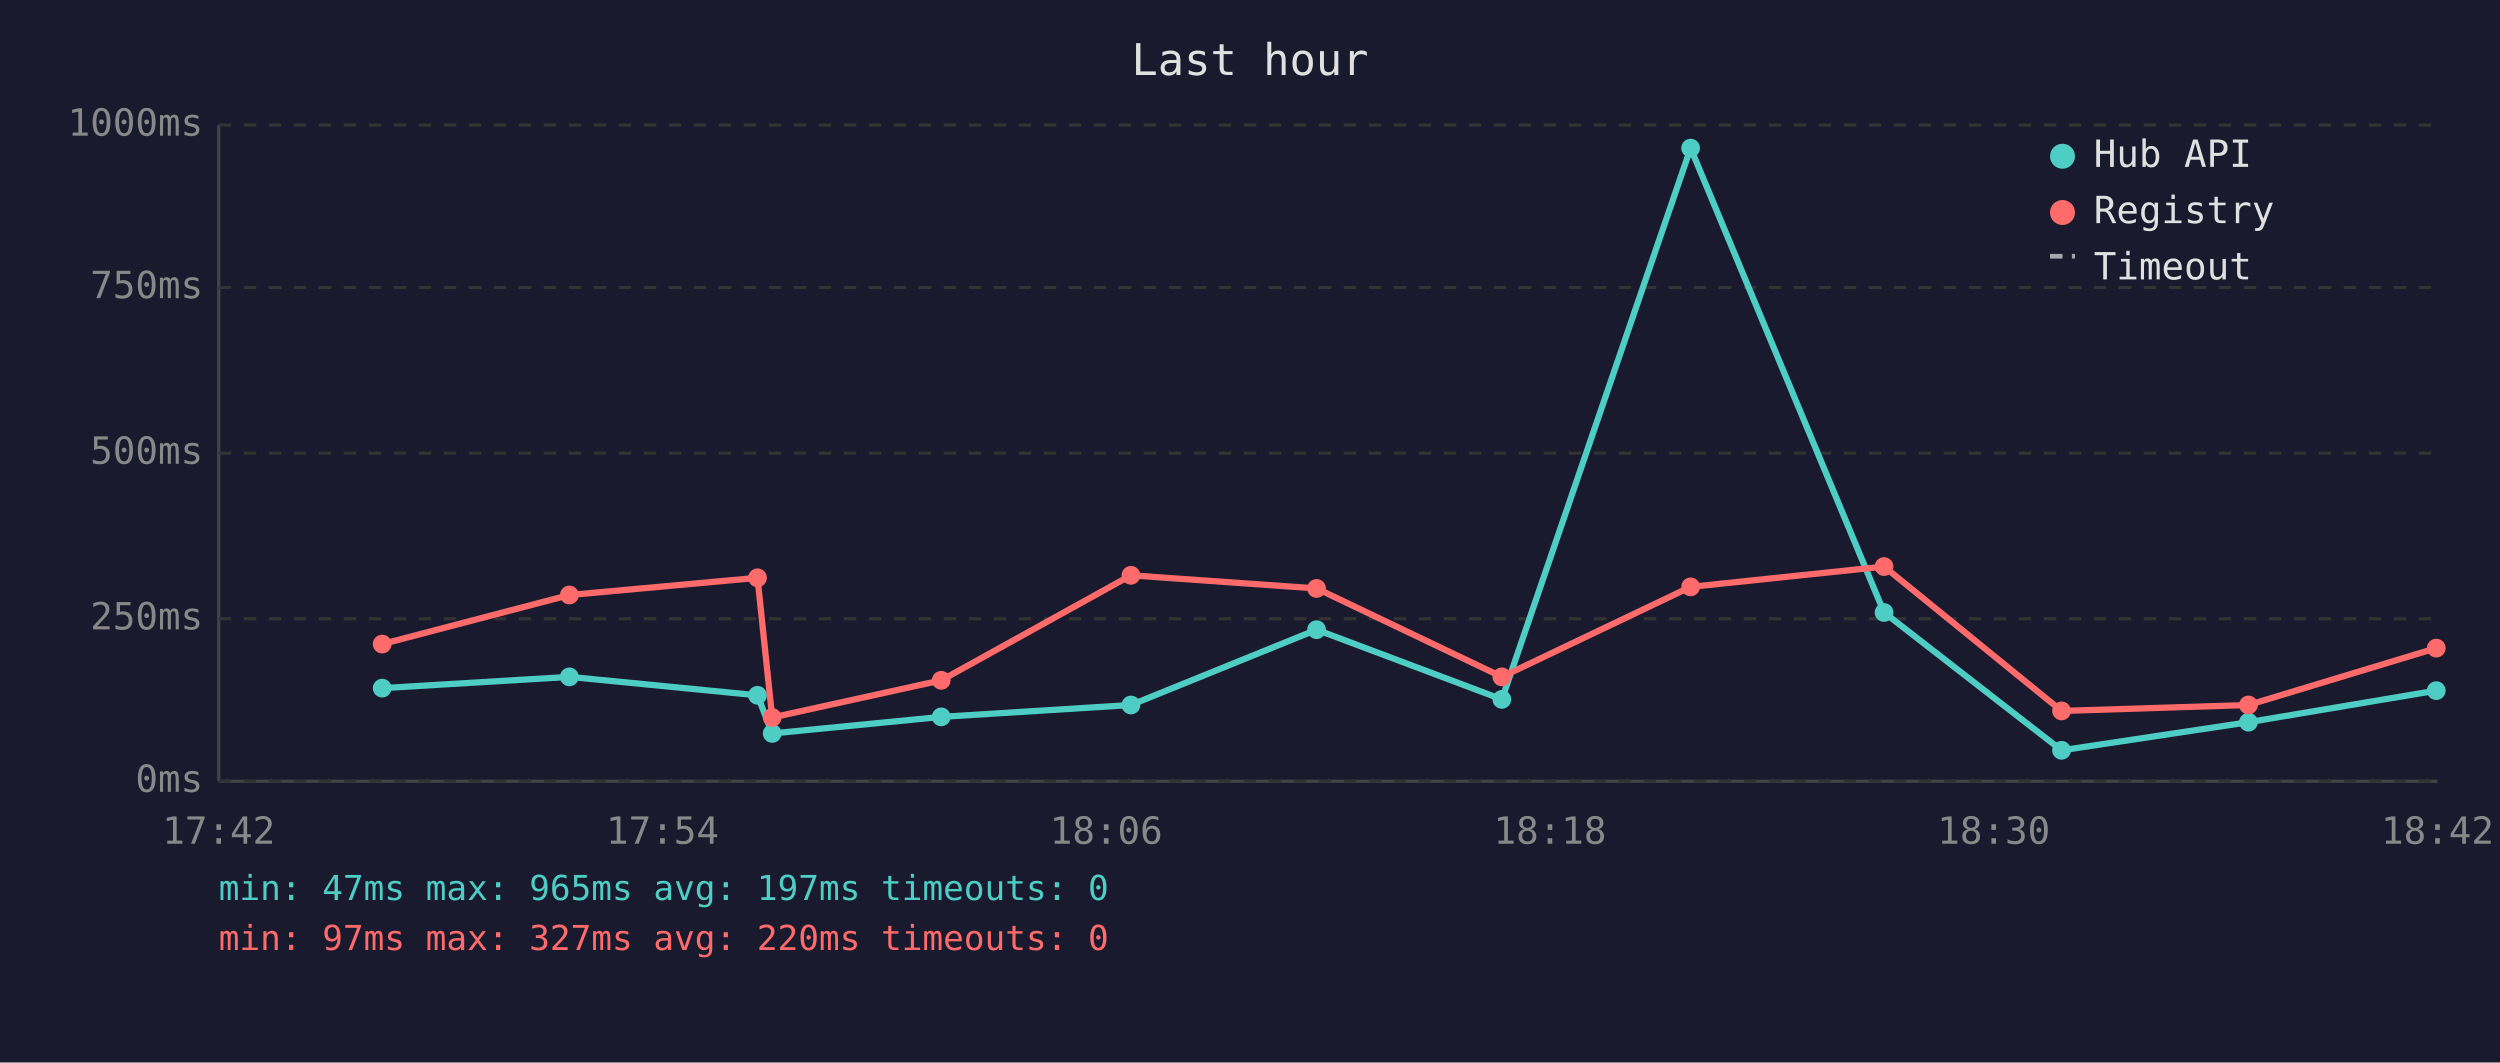
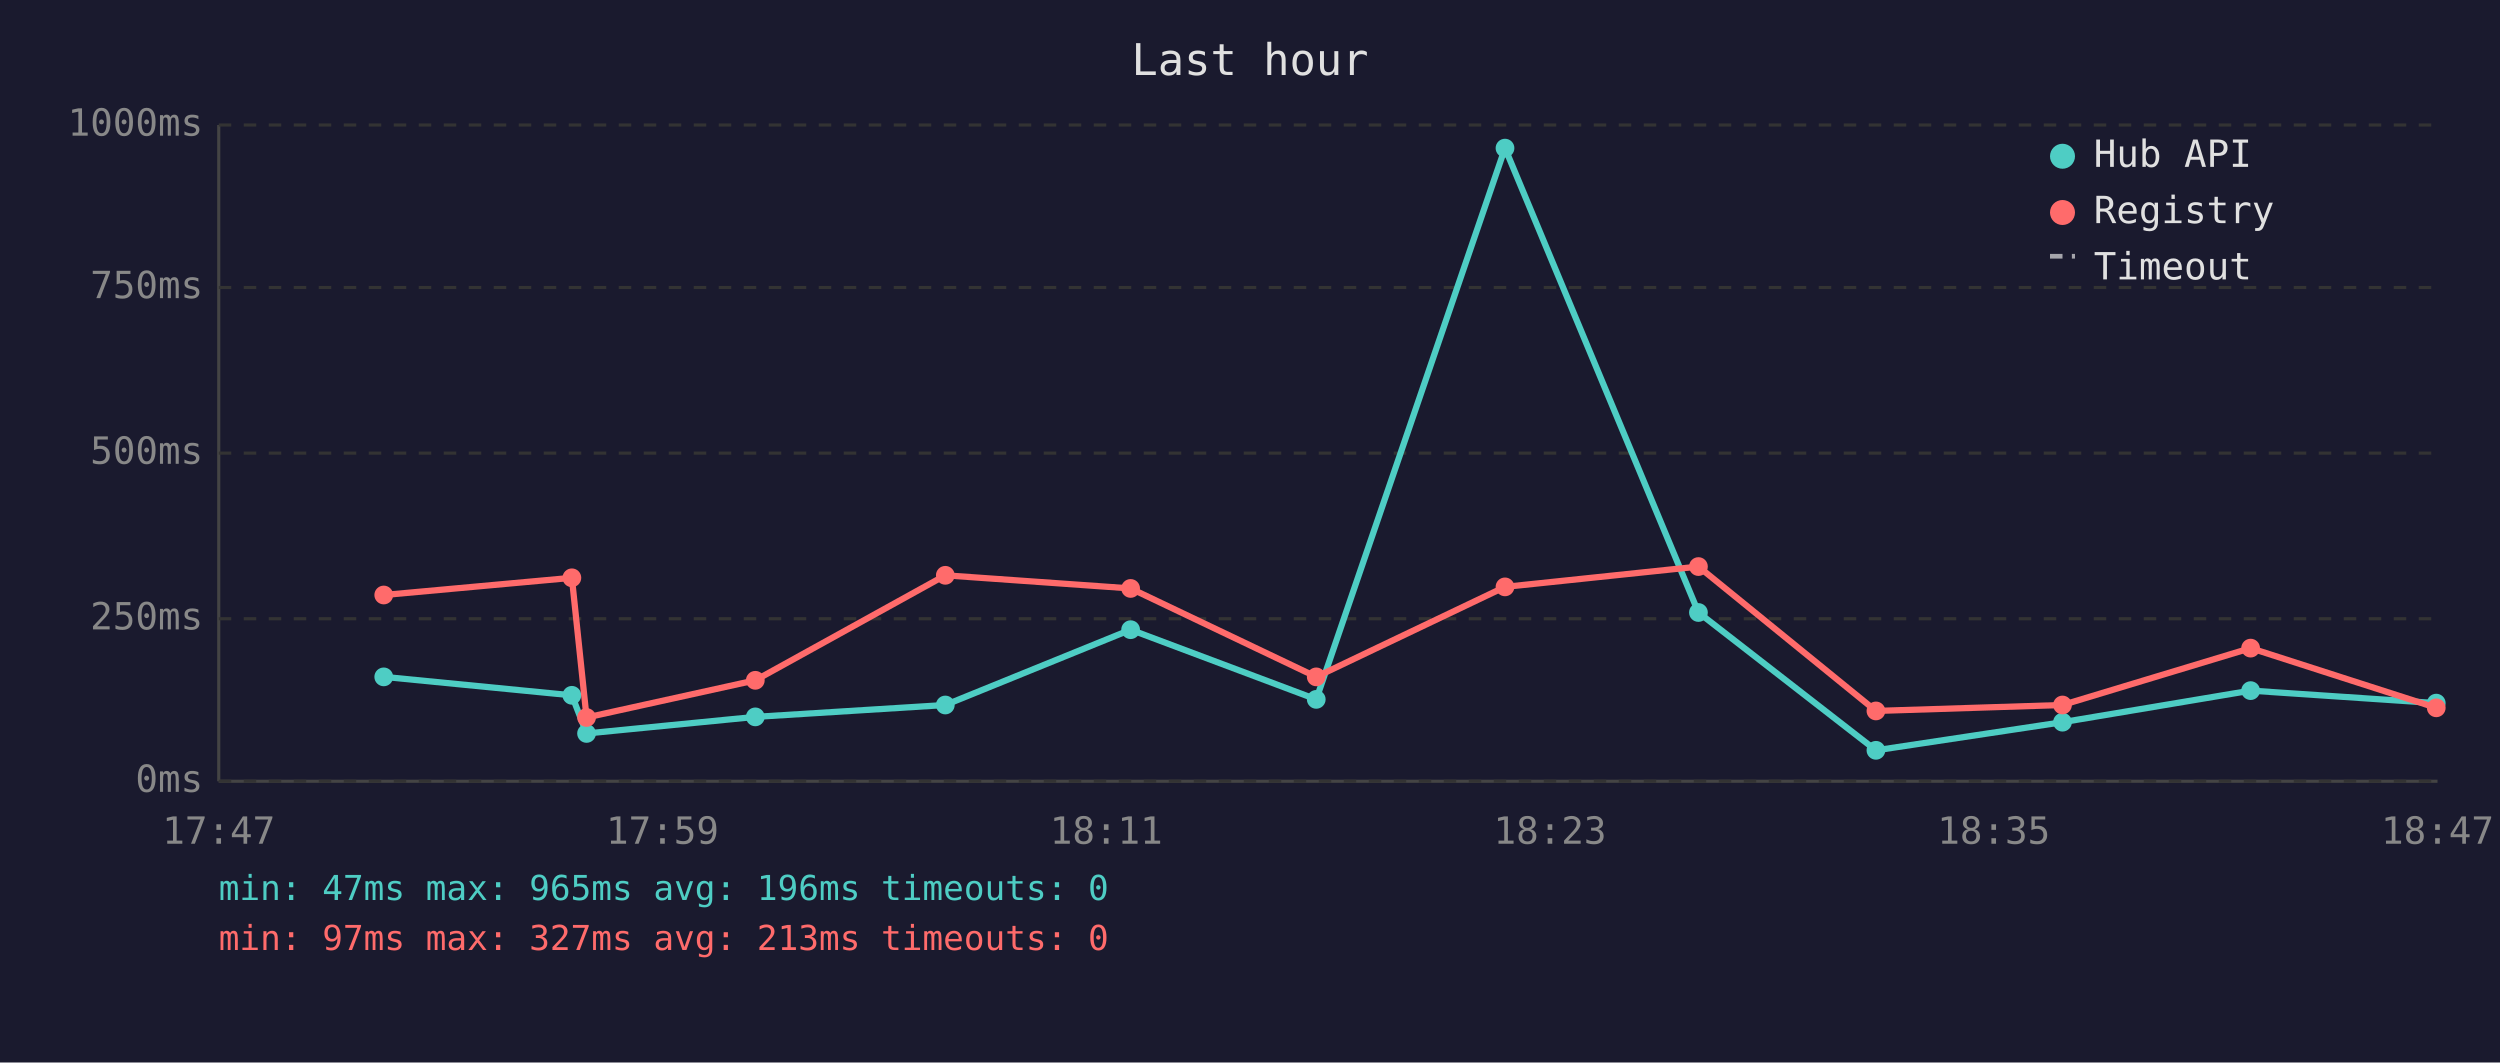
<svg xmlns="http://www.w3.org/2000/svg" viewBox="0 0 800 340" font-family="monospace" font-size="12">
  <rect width="800" height="340" fill="#1a1a2e" />
  <text x="400" y="24" fill="#e0e0e0" font-size="14" text-anchor="middle">Last hour</text>
  <line x1="70" y1="40" x2="70" y2="250" stroke="#444" stroke-width="1" />
  <line x1="70" y1="250" x2="780" y2="250" stroke="#444" stroke-width="1" />
  <line x1="70" y1="250" x2="780" y2="250" stroke="#333" stroke-width="1" stroke-dasharray="4" />
  <text x="65" y="250" fill="#888" text-anchor="end" dominant-baseline="middle">0ms</text>
  <line x1="70" y1="198" x2="780" y2="198" stroke="#333" stroke-width="1" stroke-dasharray="4" />
  <text x="65" y="198" fill="#888" text-anchor="end" dominant-baseline="middle">250ms</text>
  <line x1="70" y1="145" x2="780" y2="145" stroke="#333" stroke-width="1" stroke-dasharray="4" />
  <text x="65" y="145" fill="#888" text-anchor="end" dominant-baseline="middle">500ms</text>
  <line x1="70" y1="92" x2="780" y2="92" stroke="#333" stroke-width="1" stroke-dasharray="4" />
  <text x="65" y="92" fill="#888" text-anchor="end" dominant-baseline="middle">750ms</text>
  <line x1="70" y1="40" x2="780" y2="40" stroke="#333" stroke-width="1" stroke-dasharray="4" />
  <text x="65" y="40" fill="#888" text-anchor="end" dominant-baseline="middle">1000ms</text>
-   <text x="70" y="270" fill="#888" text-anchor="middle">17:42</text>
-   <text x="212" y="270" fill="#888" text-anchor="middle">17:54</text>
-   <text x="354" y="270" fill="#888" text-anchor="middle">18:06</text>
-   <text x="496" y="270" fill="#888" text-anchor="middle">18:18</text>
-   <text x="638" y="270" fill="#888" text-anchor="middle">18:30</text>
-   <text x="780" y="270" fill="#888" text-anchor="middle">18:42</text>
-   <polyline points="122.3,220.2 182.2,216.6 242.4,222.5 247.1,234.7 301.2,229.4 361.9,225.6 421.3,201.5 480.6,223.8 541.0,47.4 602.9,196.0 659.7,240.1 719.5,231.1 779.6,221.0" fill="none" stroke="#4ecdc4" stroke-width="2" opacity="1" />
-   <circle cx="122.3" cy="220.2" r="3" fill="#4ecdc4" />
-   <circle cx="182.2" cy="216.6" r="3" fill="#4ecdc4" />
-   <circle cx="242.4" cy="222.5" r="3" fill="#4ecdc4" />
-   <circle cx="247.1" cy="234.7" r="3" fill="#4ecdc4" />
-   <circle cx="301.2" cy="229.4" r="3" fill="#4ecdc4" />
-   <circle cx="361.9" cy="225.6" r="3" fill="#4ecdc4" />
-   <circle cx="421.3" cy="201.5" r="3" fill="#4ecdc4" />
-   <circle cx="480.6" cy="223.8" r="3" fill="#4ecdc4" />
-   <circle cx="541.0" cy="47.4" r="3" fill="#4ecdc4" />
-   <circle cx="602.9" cy="196.0" r="3" fill="#4ecdc4" />
-   <circle cx="659.7" cy="240.1" r="3" fill="#4ecdc4" />
-   <circle cx="719.5" cy="231.1" r="3" fill="#4ecdc4" />
-   <circle cx="779.6" cy="221.0" r="3" fill="#4ecdc4" />
-   <polyline points="122.3,206.1 182.2,190.4 242.4,184.9 247.1,229.6 301.2,217.7 361.9,184.1 421.3,188.3 480.6,216.6 541.0,187.8 602.9,181.3 659.7,227.5 719.5,225.6 779.6,207.4" fill="none" stroke="#ff6b6b" stroke-width="2" opacity="1" />
-   <circle cx="122.3" cy="206.1" r="3" fill="#ff6b6b" />
-   <circle cx="182.2" cy="190.4" r="3" fill="#ff6b6b" />
-   <circle cx="242.4" cy="184.9" r="3" fill="#ff6b6b" />
-   <circle cx="247.1" cy="229.6" r="3" fill="#ff6b6b" />
-   <circle cx="301.2" cy="217.7" r="3" fill="#ff6b6b" />
-   <circle cx="361.9" cy="184.1" r="3" fill="#ff6b6b" />
-   <circle cx="421.3" cy="188.3" r="3" fill="#ff6b6b" />
-   <circle cx="480.6" cy="216.6" r="3" fill="#ff6b6b" />
-   <circle cx="541.0" cy="187.8" r="3" fill="#ff6b6b" />
-   <circle cx="602.9" cy="181.3" r="3" fill="#ff6b6b" />
-   <circle cx="659.7" cy="227.5" r="3" fill="#ff6b6b" />
-   <circle cx="719.5" cy="225.6" r="3" fill="#ff6b6b" />
-   <circle cx="779.6" cy="207.4" r="3" fill="#ff6b6b" />
+   <text x="70" y="270" fill="#888" text-anchor="middle">17:47</text>
+   <text x="212" y="270" fill="#888" text-anchor="middle">17:59</text>
+   <text x="354" y="270" fill="#888" text-anchor="middle">18:11</text>
+   <text x="496" y="270" fill="#888" text-anchor="middle">18:23</text>
+   <text x="638" y="270" fill="#888" text-anchor="middle">18:35</text>
+   <text x="780" y="270" fill="#888" text-anchor="middle">18:47</text>
+   <polyline points="122.8,216.6 183.0,222.5 187.7,234.7 241.7,229.4 302.5,225.6 361.8,201.5 421.2,223.8 481.6,47.4 543.5,196.0 600.3,240.1 660.0,231.1 720.2,221.0 779.6,225.0" fill="none" stroke="#4ecdc4" stroke-width="2" opacity="1" />
+   <circle cx="122.8" cy="216.6" r="3" fill="#4ecdc4" />
+   <circle cx="183.0" cy="222.5" r="3" fill="#4ecdc4" />
+   <circle cx="187.7" cy="234.7" r="3" fill="#4ecdc4" />
+   <circle cx="241.7" cy="229.4" r="3" fill="#4ecdc4" />
+   <circle cx="302.5" cy="225.6" r="3" fill="#4ecdc4" />
+   <circle cx="361.8" cy="201.5" r="3" fill="#4ecdc4" />
+   <circle cx="421.2" cy="223.8" r="3" fill="#4ecdc4" />
+   <circle cx="481.6" cy="47.4" r="3" fill="#4ecdc4" />
+   <circle cx="543.5" cy="196.0" r="3" fill="#4ecdc4" />
+   <circle cx="600.3" cy="240.1" r="3" fill="#4ecdc4" />
+   <circle cx="660.0" cy="231.1" r="3" fill="#4ecdc4" />
+   <circle cx="720.2" cy="221.0" r="3" fill="#4ecdc4" />
+   <circle cx="779.6" cy="225.0" r="3" fill="#4ecdc4" />
+   <polyline points="122.8,190.4 183.0,184.9 187.7,229.6 241.7,217.7 302.5,184.1 361.8,188.3 421.2,216.6 481.6,187.8 543.5,181.3 600.3,227.5 660.0,225.6 720.2,207.4 779.6,226.5" fill="none" stroke="#ff6b6b" stroke-width="2" opacity="1" />
+   <circle cx="122.8" cy="190.4" r="3" fill="#ff6b6b" />
+   <circle cx="183.0" cy="184.9" r="3" fill="#ff6b6b" />
+   <circle cx="187.7" cy="229.6" r="3" fill="#ff6b6b" />
+   <circle cx="241.7" cy="217.7" r="3" fill="#ff6b6b" />
+   <circle cx="302.5" cy="184.1" r="3" fill="#ff6b6b" />
+   <circle cx="361.8" cy="188.3" r="3" fill="#ff6b6b" />
+   <circle cx="421.2" cy="216.6" r="3" fill="#ff6b6b" />
+   <circle cx="481.6" cy="187.8" r="3" fill="#ff6b6b" />
+   <circle cx="543.5" cy="181.3" r="3" fill="#ff6b6b" />
+   <circle cx="600.3" cy="227.5" r="3" fill="#ff6b6b" />
+   <circle cx="660.0" cy="225.6" r="3" fill="#ff6b6b" />
+   <circle cx="720.2" cy="207.4" r="3" fill="#ff6b6b" />
+   <circle cx="779.6" cy="226.5" r="3" fill="#ff6b6b" />
  <circle cx="660" cy="50" r="4" fill="#4ecdc4" />
  <text x="670" y="50" fill="#e0e0e0" dominant-baseline="middle">Hub API</text>
  <circle cx="660" cy="68" r="4" fill="#ff6b6b" />
  <text x="670" y="68" fill="#e0e0e0" dominant-baseline="middle">Registry</text>
  <line x1="656" y1="82" x2="664" y2="82" stroke="#e0e0e0" stroke-width="1.5" stroke-dasharray="4,3" opacity="0.7" />
  <text x="670" y="86" fill="#e0e0e0" dominant-baseline="middle">Timeout</text>
-   <text x="70" y="288" fill="#4ecdc4" font-size="11">min: 47ms  max: 965ms  avg: 197ms  timeouts: 0</text>
-   <text x="70" y="304" fill="#ff6b6b" font-size="11">min: 97ms  max: 327ms  avg: 220ms  timeouts: 0</text>
+   <text x="70" y="288" fill="#4ecdc4" font-size="11">min: 47ms  max: 965ms  avg: 196ms  timeouts: 0</text>
+   <text x="70" y="304" fill="#ff6b6b" font-size="11">min: 97ms  max: 327ms  avg: 213ms  timeouts: 0</text>
</svg>
